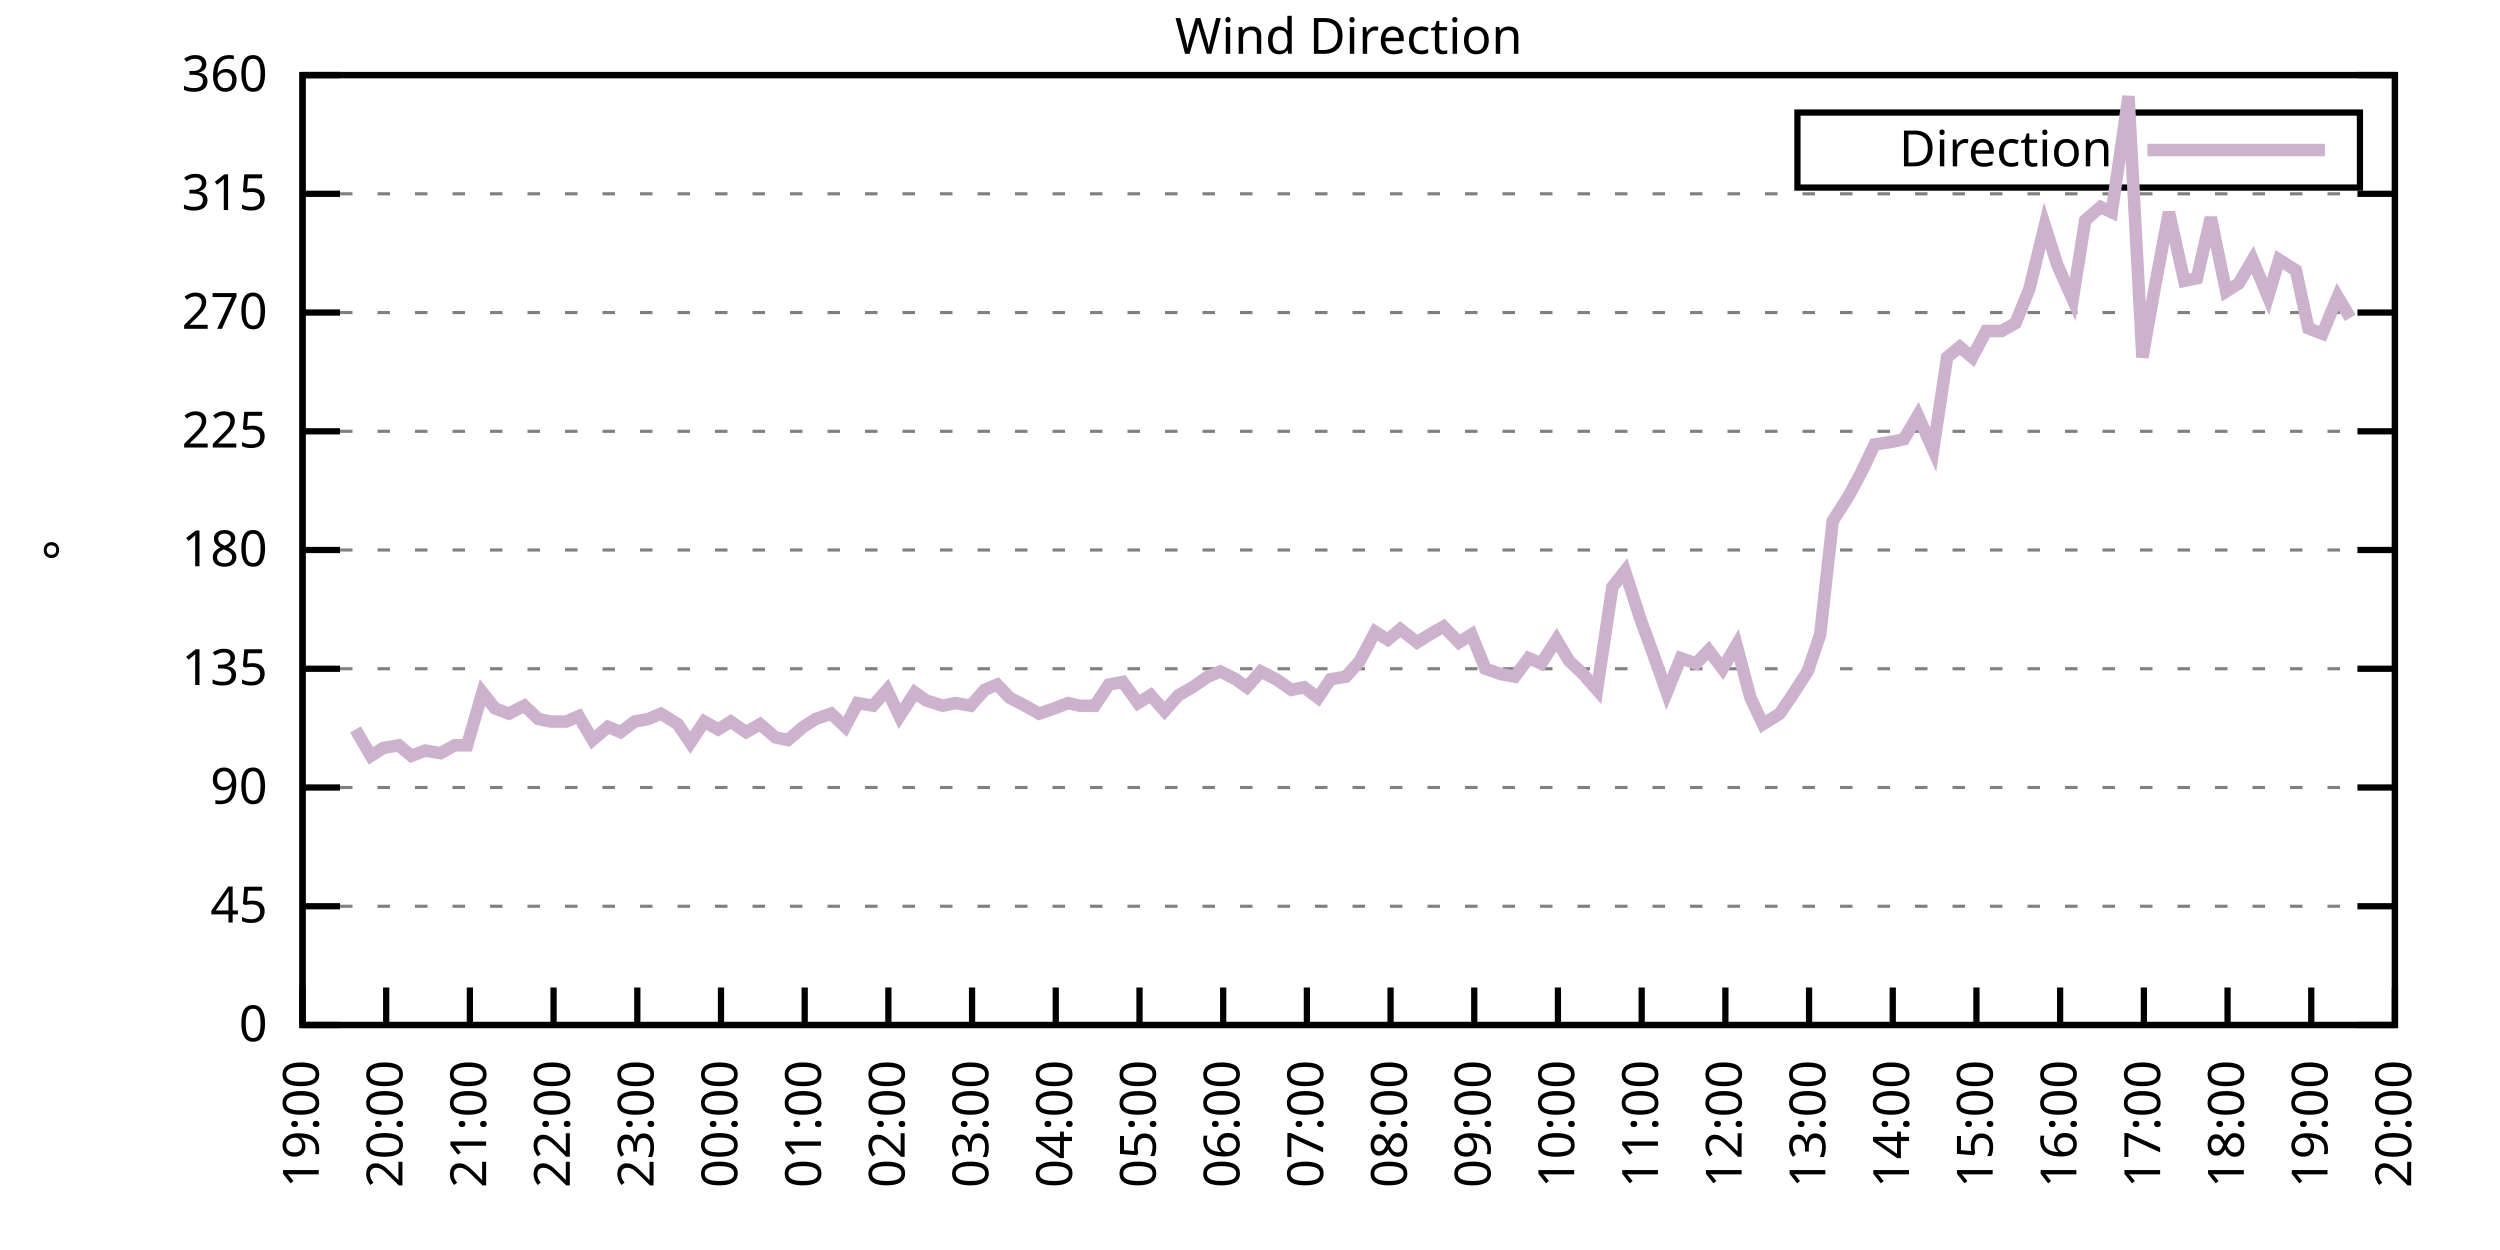
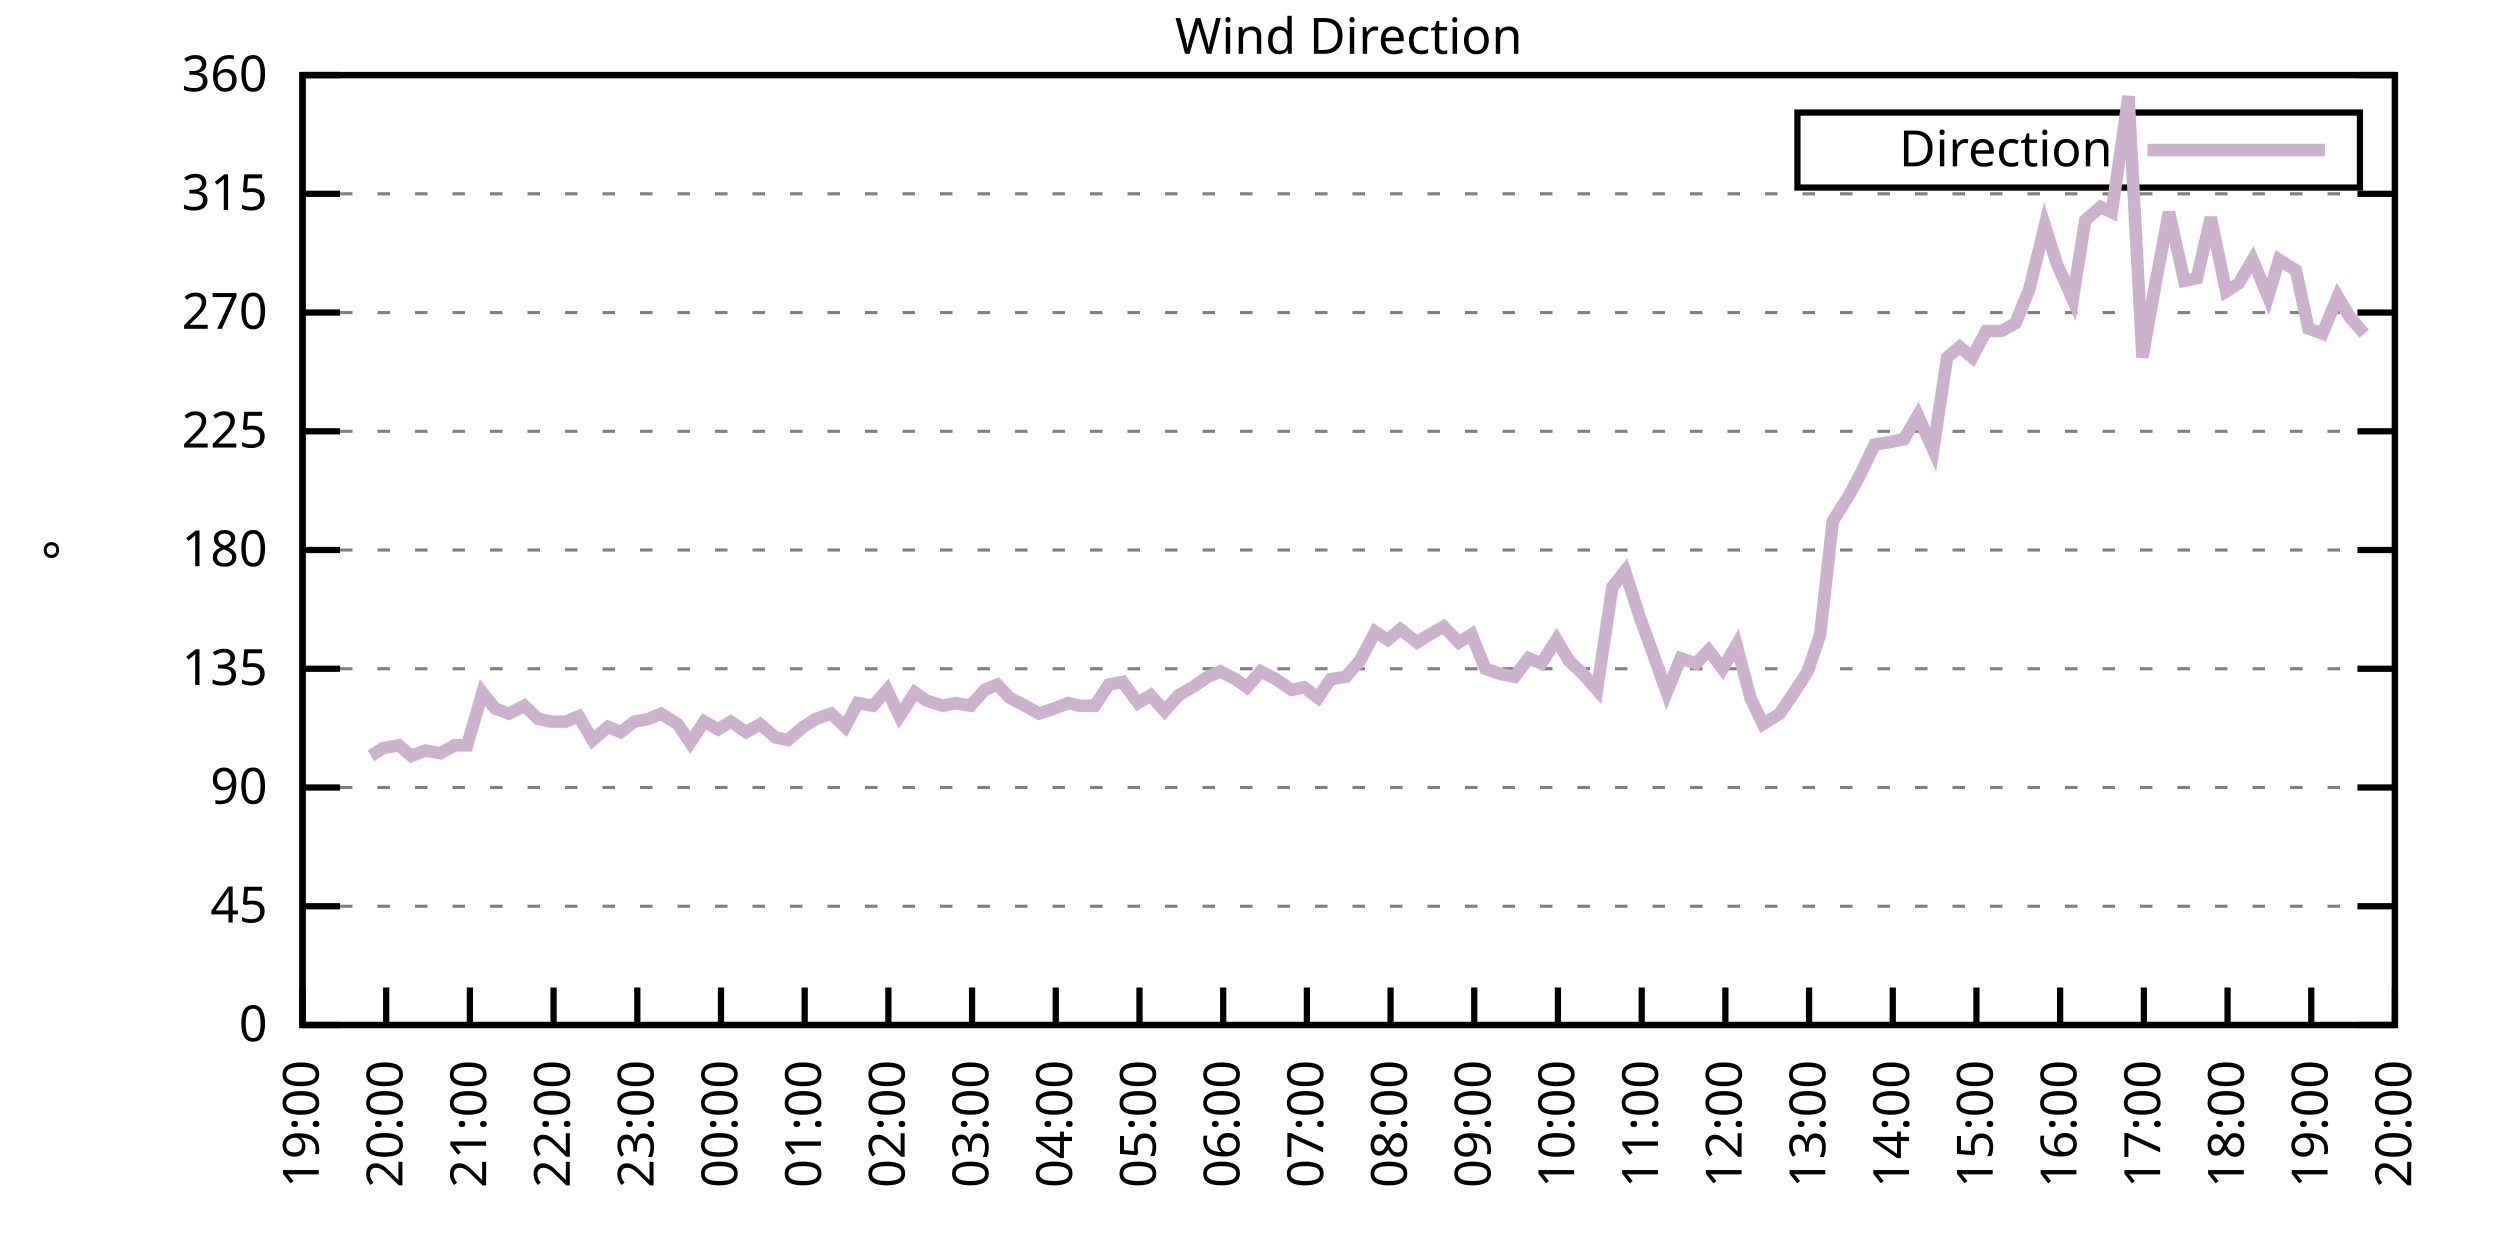
<svg xmlns="http://www.w3.org/2000/svg" xmlns:xlink="http://www.w3.org/1999/xlink" width="400" height="200" viewBox="0 0 400 200">
  <g id="gnuplot_canvas">
    <rect x="0" y="0" width="400" height="200" fill="none" />
    <defs>
      <circle id="gpDot" r="0.5" stroke-width="0.5" stroke="currentColor" />
      <path id="gpPt0" stroke-width="0.333" stroke="currentColor" d="M-1,0 h2 M0,-1 v2" />
      <path id="gpPt1" stroke-width="0.333" stroke="currentColor" d="M-1,-1 L1,1 M1,-1 L-1,1" />
      <path id="gpPt2" stroke-width="0.333" stroke="currentColor" d="M-1,0 L1,0 M0,-1 L0,1 M-1,-1 L1,1 M-1,1 L1,-1" />
      <rect id="gpPt3" stroke-width="0.333" stroke="currentColor" x="-1" y="-1" width="2" height="2" />
      <rect id="gpPt4" stroke-width="0.333" stroke="currentColor" fill="currentColor" x="-1" y="-1" width="2" height="2" />
      <circle id="gpPt5" stroke-width="0.333" stroke="currentColor" cx="0" cy="0" r="1" />
      <use xlink:href="#gpPt5" id="gpPt6" fill="currentColor" stroke="none" />
      <path id="gpPt7" stroke-width="0.333" stroke="currentColor" d="M0,-1.33 L-1.33,0.67 L1.33,0.67 z" />
      <use xlink:href="#gpPt7" id="gpPt8" fill="currentColor" stroke="none" />
      <use xlink:href="#gpPt7" id="gpPt9" stroke="currentColor" transform="rotate(180)" />
      <use xlink:href="#gpPt9" id="gpPt10" fill="currentColor" stroke="none" />
      <use xlink:href="#gpPt3" id="gpPt11" stroke="currentColor" transform="rotate(45)" />
      <use xlink:href="#gpPt11" id="gpPt12" fill="currentColor" stroke="none" />
      <path id="gpPt13" stroke-width="0.333" stroke="currentColor" d="M0,1.330 L1.265,0.411 L0.782,-1.067 L-0.782,-1.076 L-1.265,0.411 z" />
      <use xlink:href="#gpPt13" id="gpPt14" fill="currentColor" stroke="none" />
      <filter id="textbox" filterUnits="objectBoundingBox" x="0" y="0" height="1" width="1">
        <feFlood flood-color="white" flood-opacity="1" result="bgnd" />
        <feComposite in="SourceGraphic" in2="bgnd" operator="atop" />
      </filter>
      <filter id="greybox" filterUnits="objectBoundingBox" x="0" y="0" height="1" width="1">
        <feFlood flood-color="lightgrey" flood-opacity="1" result="grey" />
        <feComposite in="SourceGraphic" in2="grey" operator="atop" />
      </filter>
    </defs>
    <g fill="none" color="white" stroke="currentColor" stroke-width="1.00" stroke-linecap="butt" stroke-linejoin="miter">
</g>
    <g fill="none" color="black" stroke="currentColor" stroke-width="1.00" stroke-linecap="butt" stroke-linejoin="miter">
      <g stroke="none" shape-rendering="crispEdges">
        <polygon fill="rgb(255, 255, 255)" points="48.40,164.00 383.18,164.00 383.18,12.02 48.40,12.02 " />
      </g>
    </g>
    <g fill="none" color="black" stroke="currentColor" stroke-width="1.00" stroke-linecap="butt" stroke-linejoin="miter">
</g>
    <g fill="none" color="black" stroke="black" stroke-width="0.50" stroke-linecap="butt" stroke-linejoin="miter">
</g>
    <g fill="none" color="gray" stroke="currentColor" stroke-width="0.50" stroke-linecap="butt" stroke-linejoin="miter">
      <path stroke="gray" stroke-dasharray="2,4" class="gridline" d="M48.40,164.00 L383.19,164.00  " />
    </g>
    <g fill="none" color="gray" stroke="gray" stroke-width="1.00" stroke-linecap="butt" stroke-linejoin="miter">
</g>
    <g fill="none" color="black" stroke="currentColor" stroke-width="1.00" stroke-linecap="butt" stroke-linejoin="miter">
      <path stroke="black" d="M48.40,164.00 L54.40,164.00 M383.19,164.00 L377.19,164.00  " />
      <g transform="translate(42.80,166.60)" stroke="none" fill="black" font-family="Sans" font-size="8.00" text-anchor="end">
        <text>
          <tspan font-family="Sans"> 0</tspan>
        </text>
      </g>
    </g>
    <g fill="none" color="black" stroke="currentColor" stroke-width="1.00" stroke-linecap="butt" stroke-linejoin="miter">
</g>
    <g fill="none" color="black" stroke="black" stroke-width="0.50" stroke-linecap="butt" stroke-linejoin="miter">
</g>
    <g fill="none" color="gray" stroke="currentColor" stroke-width="0.50" stroke-linecap="butt" stroke-linejoin="miter">
      <path stroke="gray" stroke-dasharray="2,4" class="gridline" d="M48.40,145.00 L383.19,145.00  " />
    </g>
    <g fill="none" color="gray" stroke="gray" stroke-width="1.00" stroke-linecap="butt" stroke-linejoin="miter">
</g>
    <g fill="none" color="black" stroke="currentColor" stroke-width="1.00" stroke-linecap="butt" stroke-linejoin="miter">
      <path stroke="black" d="M48.40,145.00 L54.40,145.00 M383.19,145.00 L377.19,145.00  " />
      <g transform="translate(42.80,147.60)" stroke="none" fill="black" font-family="Sans" font-size="8.00" text-anchor="end">
        <text>
          <tspan font-family="Sans"> 45</tspan>
        </text>
      </g>
    </g>
    <g fill="none" color="black" stroke="currentColor" stroke-width="1.00" stroke-linecap="butt" stroke-linejoin="miter">
</g>
    <g fill="none" color="black" stroke="black" stroke-width="0.50" stroke-linecap="butt" stroke-linejoin="miter">
</g>
    <g fill="none" color="gray" stroke="currentColor" stroke-width="0.50" stroke-linecap="butt" stroke-linejoin="miter">
      <path stroke="gray" stroke-dasharray="2,4" class="gridline" d="M48.40,126.00 L383.19,126.00  " />
    </g>
    <g fill="none" color="gray" stroke="gray" stroke-width="1.00" stroke-linecap="butt" stroke-linejoin="miter">
</g>
    <g fill="none" color="black" stroke="currentColor" stroke-width="1.00" stroke-linecap="butt" stroke-linejoin="miter">
      <path stroke="black" d="M48.40,126.00 L54.40,126.00 M383.19,126.00 L377.19,126.00  " />
      <g transform="translate(42.80,128.60)" stroke="none" fill="black" font-family="Sans" font-size="8.00" text-anchor="end">
        <text>
          <tspan font-family="Sans"> 90</tspan>
        </text>
      </g>
    </g>
    <g fill="none" color="black" stroke="currentColor" stroke-width="1.00" stroke-linecap="butt" stroke-linejoin="miter">
</g>
    <g fill="none" color="black" stroke="black" stroke-width="0.50" stroke-linecap="butt" stroke-linejoin="miter">
</g>
    <g fill="none" color="gray" stroke="currentColor" stroke-width="0.50" stroke-linecap="butt" stroke-linejoin="miter">
      <path stroke="gray" stroke-dasharray="2,4" class="gridline" d="M48.40,107.00 L383.19,107.00  " />
    </g>
    <g fill="none" color="gray" stroke="gray" stroke-width="1.00" stroke-linecap="butt" stroke-linejoin="miter">
</g>
    <g fill="none" color="black" stroke="currentColor" stroke-width="1.00" stroke-linecap="butt" stroke-linejoin="miter">
      <path stroke="black" d="M48.40,107.00 L54.40,107.00 M383.19,107.00 L377.19,107.00  " />
      <g transform="translate(42.80,109.60)" stroke="none" fill="black" font-family="Sans" font-size="8.00" text-anchor="end">
        <text>
          <tspan font-family="Sans"> 135</tspan>
        </text>
      </g>
    </g>
    <g fill="none" color="black" stroke="currentColor" stroke-width="1.00" stroke-linecap="butt" stroke-linejoin="miter">
</g>
    <g fill="none" color="black" stroke="black" stroke-width="0.50" stroke-linecap="butt" stroke-linejoin="miter">
</g>
    <g fill="none" color="gray" stroke="currentColor" stroke-width="0.50" stroke-linecap="butt" stroke-linejoin="miter">
      <path stroke="gray" stroke-dasharray="2,4" class="gridline" d="M48.40,88.00 L383.19,88.00  " />
    </g>
    <g fill="none" color="gray" stroke="gray" stroke-width="1.00" stroke-linecap="butt" stroke-linejoin="miter">
</g>
    <g fill="none" color="black" stroke="currentColor" stroke-width="1.00" stroke-linecap="butt" stroke-linejoin="miter">
      <path stroke="black" d="M48.40,88.00 L54.40,88.00 M383.19,88.00 L377.19,88.00  " />
      <g transform="translate(42.80,90.60)" stroke="none" fill="black" font-family="Sans" font-size="8.00" text-anchor="end">
        <text>
          <tspan font-family="Sans"> 180</tspan>
        </text>
      </g>
    </g>
    <g fill="none" color="black" stroke="currentColor" stroke-width="1.00" stroke-linecap="butt" stroke-linejoin="miter">
</g>
    <g fill="none" color="black" stroke="black" stroke-width="0.50" stroke-linecap="butt" stroke-linejoin="miter">
</g>
    <g fill="none" color="gray" stroke="currentColor" stroke-width="0.50" stroke-linecap="butt" stroke-linejoin="miter">
      <path stroke="gray" stroke-dasharray="2,4" class="gridline" d="M48.40,69.01 L383.19,69.01  " />
    </g>
    <g fill="none" color="gray" stroke="gray" stroke-width="1.00" stroke-linecap="butt" stroke-linejoin="miter">
</g>
    <g fill="none" color="black" stroke="currentColor" stroke-width="1.00" stroke-linecap="butt" stroke-linejoin="miter">
      <path stroke="black" d="M48.40,69.01 L54.40,69.01 M383.19,69.01 L377.19,69.01  " />
      <g transform="translate(42.80,71.61)" stroke="none" fill="black" font-family="Sans" font-size="8.00" text-anchor="end">
        <text>
          <tspan font-family="Sans"> 225</tspan>
        </text>
      </g>
    </g>
    <g fill="none" color="black" stroke="currentColor" stroke-width="1.00" stroke-linecap="butt" stroke-linejoin="miter">
</g>
    <g fill="none" color="black" stroke="black" stroke-width="0.50" stroke-linecap="butt" stroke-linejoin="miter">
</g>
    <g fill="none" color="gray" stroke="currentColor" stroke-width="0.50" stroke-linecap="butt" stroke-linejoin="miter">
      <path stroke="gray" stroke-dasharray="2,4" class="gridline" d="M48.40,50.01 L383.19,50.01  " />
    </g>
    <g fill="none" color="gray" stroke="gray" stroke-width="1.00" stroke-linecap="butt" stroke-linejoin="miter">
</g>
    <g fill="none" color="black" stroke="currentColor" stroke-width="1.00" stroke-linecap="butt" stroke-linejoin="miter">
      <path stroke="black" d="M48.40,50.01 L54.40,50.01 M383.19,50.01 L377.19,50.01  " />
      <g transform="translate(42.80,52.61)" stroke="none" fill="black" font-family="Sans" font-size="8.00" text-anchor="end">
        <text>
          <tspan font-family="Sans"> 270</tspan>
        </text>
      </g>
    </g>
    <g fill="none" color="black" stroke="currentColor" stroke-width="1.00" stroke-linecap="butt" stroke-linejoin="miter">
</g>
    <g fill="none" color="black" stroke="black" stroke-width="0.50" stroke-linecap="butt" stroke-linejoin="miter">
</g>
    <g fill="none" color="gray" stroke="currentColor" stroke-width="0.50" stroke-linecap="butt" stroke-linejoin="miter">
      <path stroke="gray" stroke-dasharray="2,4" class="gridline" d="M48.40,31.01 L383.19,31.01  " />
    </g>
    <g fill="none" color="gray" stroke="gray" stroke-width="1.00" stroke-linecap="butt" stroke-linejoin="miter">
</g>
    <g fill="none" color="black" stroke="currentColor" stroke-width="1.00" stroke-linecap="butt" stroke-linejoin="miter">
      <path stroke="black" d="M48.40,31.01 L54.40,31.01 M383.19,31.01 L377.19,31.01  " />
      <g transform="translate(42.80,33.61)" stroke="none" fill="black" font-family="Sans" font-size="8.00" text-anchor="end">
        <text>
          <tspan font-family="Sans"> 315</tspan>
        </text>
      </g>
    </g>
    <g fill="none" color="black" stroke="currentColor" stroke-width="1.00" stroke-linecap="butt" stroke-linejoin="miter">
</g>
    <g fill="none" color="black" stroke="black" stroke-width="0.50" stroke-linecap="butt" stroke-linejoin="miter">
</g>
    <g fill="none" color="gray" stroke="currentColor" stroke-width="0.50" stroke-linecap="butt" stroke-linejoin="miter">
      <path stroke="gray" stroke-dasharray="2,4" class="gridline" d="M48.40,12.01 L383.19,12.01  " />
    </g>
    <g fill="none" color="gray" stroke="gray" stroke-width="1.00" stroke-linecap="butt" stroke-linejoin="miter">
</g>
    <g fill="none" color="black" stroke="currentColor" stroke-width="1.00" stroke-linecap="butt" stroke-linejoin="miter">
      <path stroke="black" d="M48.40,12.01 L54.40,12.01 M383.19,12.01 L377.19,12.01  " />
      <g transform="translate(42.80,14.61)" stroke="none" fill="black" font-family="Sans" font-size="8.00" text-anchor="end">
        <text>
          <tspan font-family="Sans"> 360</tspan>
        </text>
      </g>
    </g>
    <g fill="none" color="black" stroke="currentColor" stroke-width="1.00" stroke-linecap="butt" stroke-linejoin="miter">
      <path stroke="black" d="M48.40,164.00 L48.40,158.00  " />
      <g transform="translate(51.00,169.60) rotate(270.00)" stroke="none" fill="black" font-family="Sans" font-size="8.00" text-anchor="end">
        <text>
          <tspan font-family="Sans">19:00</tspan>
        </text>
      </g>
    </g>
    <g fill="none" color="black" stroke="currentColor" stroke-width="1.00" stroke-linecap="butt" stroke-linejoin="miter">
      <path stroke="black" d="M61.79,164.00 L61.79,158.00  " />
      <g transform="translate(64.39,169.60) rotate(270.00)" stroke="none" fill="black" font-family="Sans" font-size="8.00" text-anchor="end">
        <text>
          <tspan font-family="Sans">20:00</tspan>
        </text>
      </g>
    </g>
    <g fill="none" color="black" stroke="currentColor" stroke-width="1.00" stroke-linecap="butt" stroke-linejoin="miter">
      <path stroke="black" d="M75.18,164.00 L75.18,158.00  " />
      <g transform="translate(77.78,169.60) rotate(270.00)" stroke="none" fill="black" font-family="Sans" font-size="8.00" text-anchor="end">
        <text>
          <tspan font-family="Sans">21:00</tspan>
        </text>
      </g>
    </g>
    <g fill="none" color="black" stroke="currentColor" stroke-width="1.00" stroke-linecap="butt" stroke-linejoin="miter">
      <path stroke="black" d="M88.57,164.00 L88.57,158.00  " />
      <g transform="translate(91.17,169.60) rotate(270.00)" stroke="none" fill="black" font-family="Sans" font-size="8.00" text-anchor="end">
        <text>
          <tspan font-family="Sans">22:00</tspan>
        </text>
      </g>
    </g>
    <g fill="none" color="black" stroke="currentColor" stroke-width="1.00" stroke-linecap="butt" stroke-linejoin="miter">
      <path stroke="black" d="M101.97,164.00 L101.97,158.00  " />
      <g transform="translate(104.57,169.60) rotate(270.00)" stroke="none" fill="black" font-family="Sans" font-size="8.00" text-anchor="end">
        <text>
          <tspan font-family="Sans">23:00</tspan>
        </text>
      </g>
    </g>
    <g fill="none" color="black" stroke="currentColor" stroke-width="1.00" stroke-linecap="butt" stroke-linejoin="miter">
      <path stroke="black" d="M115.36,164.00 L115.36,158.00  " />
      <g transform="translate(117.96,169.60) rotate(270.00)" stroke="none" fill="black" font-family="Sans" font-size="8.00" text-anchor="end">
        <text>
          <tspan font-family="Sans">00:00</tspan>
        </text>
      </g>
    </g>
    <g fill="none" color="black" stroke="currentColor" stroke-width="1.00" stroke-linecap="butt" stroke-linejoin="miter">
      <path stroke="black" d="M128.75,164.00 L128.75,158.00  " />
      <g transform="translate(131.35,169.60) rotate(270.00)" stroke="none" fill="black" font-family="Sans" font-size="8.00" text-anchor="end">
        <text>
          <tspan font-family="Sans">01:00</tspan>
        </text>
      </g>
    </g>
    <g fill="none" color="black" stroke="currentColor" stroke-width="1.00" stroke-linecap="butt" stroke-linejoin="miter">
      <path stroke="black" d="M142.14,164.00 L142.14,158.00  " />
      <g transform="translate(144.74,169.60) rotate(270.00)" stroke="none" fill="black" font-family="Sans" font-size="8.00" text-anchor="end">
        <text>
          <tspan font-family="Sans">02:00</tspan>
        </text>
      </g>
    </g>
    <g fill="none" color="black" stroke="currentColor" stroke-width="1.00" stroke-linecap="butt" stroke-linejoin="miter">
      <path stroke="black" d="M155.53,164.00 L155.53,158.00  " />
      <g transform="translate(158.13,169.60) rotate(270.00)" stroke="none" fill="black" font-family="Sans" font-size="8.00" text-anchor="end">
        <text>
          <tspan font-family="Sans">03:00</tspan>
        </text>
      </g>
    </g>
    <g fill="none" color="black" stroke="currentColor" stroke-width="1.00" stroke-linecap="butt" stroke-linejoin="miter">
      <path stroke="black" d="M168.92,164.00 L168.92,158.00  " />
      <g transform="translate(171.52,169.60) rotate(270.00)" stroke="none" fill="black" font-family="Sans" font-size="8.00" text-anchor="end">
        <text>
          <tspan font-family="Sans">04:00</tspan>
        </text>
      </g>
    </g>
    <g fill="none" color="black" stroke="currentColor" stroke-width="1.00" stroke-linecap="butt" stroke-linejoin="miter">
      <path stroke="black" d="M182.32,164.00 L182.32,158.00  " />
      <g transform="translate(184.92,169.60) rotate(270.00)" stroke="none" fill="black" font-family="Sans" font-size="8.00" text-anchor="end">
        <text>
          <tspan font-family="Sans">05:00</tspan>
        </text>
      </g>
    </g>
    <g fill="none" color="black" stroke="currentColor" stroke-width="1.00" stroke-linecap="butt" stroke-linejoin="miter">
      <path stroke="black" d="M195.71,164.00 L195.71,158.00  " />
      <g transform="translate(198.31,169.60) rotate(270.00)" stroke="none" fill="black" font-family="Sans" font-size="8.00" text-anchor="end">
        <text>
          <tspan font-family="Sans">06:00</tspan>
        </text>
      </g>
    </g>
    <g fill="none" color="black" stroke="currentColor" stroke-width="1.00" stroke-linecap="butt" stroke-linejoin="miter">
      <path stroke="black" d="M209.10,164.00 L209.10,158.00  " />
      <g transform="translate(211.70,169.60) rotate(270.00)" stroke="none" fill="black" font-family="Sans" font-size="8.00" text-anchor="end">
        <text>
          <tspan font-family="Sans">07:00</tspan>
        </text>
      </g>
    </g>
    <g fill="none" color="black" stroke="currentColor" stroke-width="1.00" stroke-linecap="butt" stroke-linejoin="miter">
      <path stroke="black" d="M222.49,164.00 L222.49,158.00  " />
      <g transform="translate(225.09,169.60) rotate(270.00)" stroke="none" fill="black" font-family="Sans" font-size="8.00" text-anchor="end">
        <text>
          <tspan font-family="Sans">08:00</tspan>
        </text>
      </g>
    </g>
    <g fill="none" color="black" stroke="currentColor" stroke-width="1.00" stroke-linecap="butt" stroke-linejoin="miter">
      <path stroke="black" d="M235.88,164.00 L235.88,158.00  " />
      <g transform="translate(238.48,169.60) rotate(270.00)" stroke="none" fill="black" font-family="Sans" font-size="8.00" text-anchor="end">
        <text>
          <tspan font-family="Sans">09:00</tspan>
        </text>
      </g>
    </g>
    <g fill="none" color="black" stroke="currentColor" stroke-width="1.00" stroke-linecap="butt" stroke-linejoin="miter">
      <path stroke="black" d="M249.27,164.00 L249.27,158.00  " />
      <g transform="translate(251.87,169.60) rotate(270.00)" stroke="none" fill="black" font-family="Sans" font-size="8.00" text-anchor="end">
        <text>
          <tspan font-family="Sans">10:00</tspan>
        </text>
      </g>
    </g>
    <g fill="none" color="black" stroke="currentColor" stroke-width="1.00" stroke-linecap="butt" stroke-linejoin="miter">
      <path stroke="black" d="M262.67,164.00 L262.67,158.00  " />
      <g transform="translate(265.27,169.60) rotate(270.00)" stroke="none" fill="black" font-family="Sans" font-size="8.00" text-anchor="end">
        <text>
          <tspan font-family="Sans">11:00</tspan>
        </text>
      </g>
    </g>
    <g fill="none" color="black" stroke="currentColor" stroke-width="1.00" stroke-linecap="butt" stroke-linejoin="miter">
      <path stroke="black" d="M276.06,164.00 L276.06,158.00  " />
      <g transform="translate(278.66,169.60) rotate(270.00)" stroke="none" fill="black" font-family="Sans" font-size="8.00" text-anchor="end">
        <text>
          <tspan font-family="Sans">12:00</tspan>
        </text>
      </g>
    </g>
    <g fill="none" color="black" stroke="currentColor" stroke-width="1.00" stroke-linecap="butt" stroke-linejoin="miter">
      <path stroke="black" d="M289.45,164.00 L289.45,158.00  " />
      <g transform="translate(292.05,169.60) rotate(270.00)" stroke="none" fill="black" font-family="Sans" font-size="8.00" text-anchor="end">
        <text>
          <tspan font-family="Sans">13:00</tspan>
        </text>
      </g>
    </g>
    <g fill="none" color="black" stroke="currentColor" stroke-width="1.00" stroke-linecap="butt" stroke-linejoin="miter">
      <path stroke="black" d="M302.84,164.00 L302.84,158.00  " />
      <g transform="translate(305.44,169.60) rotate(270.00)" stroke="none" fill="black" font-family="Sans" font-size="8.00" text-anchor="end">
        <text>
          <tspan font-family="Sans">14:00</tspan>
        </text>
      </g>
    </g>
    <g fill="none" color="black" stroke="currentColor" stroke-width="1.00" stroke-linecap="butt" stroke-linejoin="miter">
      <path stroke="black" d="M316.23,164.00 L316.23,158.00  " />
      <g transform="translate(318.83,169.60) rotate(270.00)" stroke="none" fill="black" font-family="Sans" font-size="8.00" text-anchor="end">
        <text>
          <tspan font-family="Sans">15:00</tspan>
        </text>
      </g>
    </g>
    <g fill="none" color="black" stroke="currentColor" stroke-width="1.00" stroke-linecap="butt" stroke-linejoin="miter">
      <path stroke="black" d="M329.62,164.00 L329.62,158.00  " />
      <g transform="translate(332.22,169.60) rotate(270.00)" stroke="none" fill="black" font-family="Sans" font-size="8.00" text-anchor="end">
        <text>
          <tspan font-family="Sans">16:00</tspan>
        </text>
      </g>
    </g>
    <g fill="none" color="black" stroke="currentColor" stroke-width="1.00" stroke-linecap="butt" stroke-linejoin="miter">
      <path stroke="black" d="M343.02,164.00 L343.02,158.00  " />
      <g transform="translate(345.62,169.60) rotate(270.00)" stroke="none" fill="black" font-family="Sans" font-size="8.00" text-anchor="end">
        <text>
          <tspan font-family="Sans">17:00</tspan>
        </text>
      </g>
    </g>
    <g fill="none" color="black" stroke="currentColor" stroke-width="1.00" stroke-linecap="butt" stroke-linejoin="miter">
      <path stroke="black" d="M356.41,164.00 L356.41,158.00  " />
      <g transform="translate(359.01,169.60) rotate(270.00)" stroke="none" fill="black" font-family="Sans" font-size="8.00" text-anchor="end">
        <text>
          <tspan font-family="Sans">18:00</tspan>
        </text>
      </g>
    </g>
    <g fill="none" color="black" stroke="currentColor" stroke-width="1.00" stroke-linecap="butt" stroke-linejoin="miter">
      <path stroke="black" d="M369.80,164.00 L369.80,158.00  " />
      <g transform="translate(372.40,169.60) rotate(270.00)" stroke="none" fill="black" font-family="Sans" font-size="8.00" text-anchor="end">
        <text>
          <tspan font-family="Sans">19:00</tspan>
        </text>
      </g>
    </g>
    <g fill="none" color="black" stroke="currentColor" stroke-width="1.00" stroke-linecap="butt" stroke-linejoin="miter">
      <path stroke="black" d="M383.19,164.00 L383.19,158.00  " />
      <g transform="translate(385.79,169.60) rotate(270.00)" stroke="none" fill="black" font-family="Sans" font-size="8.00" text-anchor="end">
        <text>
          <tspan font-family="Sans">20:00</tspan>
        </text>
      </g>
    </g>
    <g fill="none" color="black" stroke="currentColor" stroke-width="1.00" stroke-linecap="butt" stroke-linejoin="miter">
</g>
    <g fill="none" color="black" stroke="currentColor" stroke-width="1.00" stroke-linecap="butt" stroke-linejoin="miter">
      <path stroke="black" d="M48.40,12.01 L48.40,164.00 L383.19,164.00 L383.19,12.01 L48.40,12.01 Z  " />
    </g>
    <g fill="none" color="black" stroke="currentColor" stroke-width="1.00" stroke-linecap="butt" stroke-linejoin="miter">
</g>
    <g fill="none" color="black" stroke="currentColor" stroke-width="1.00" stroke-linecap="butt" stroke-linejoin="miter">
      <path stroke="black" d="M287.59,30.01 L287.59,18.01 L377.59,18.01 L377.59,30.01 L287.59,30.01 Z  " />
    </g>
    <g id="Wind_direction_plot_1">
      <g fill="none" color="white" stroke="black" stroke-width="2.00" stroke-linecap="butt" stroke-linejoin="miter">
</g>
      <g fill="none" color="black" stroke="currentColor" stroke-width="2.00" stroke-linecap="butt" stroke-linejoin="miter">
        <g transform="translate(337.99,26.61)" stroke="none" fill="black" font-family="Sans" font-size="8.00" text-anchor="end">
          <text>
            <tspan font-family="Sans">Direction</tspan>
          </text>
        </g>
      </g>
      <g fill="none" color="black" stroke="currentColor" stroke-width="2.00" stroke-linecap="butt" stroke-linejoin="miter">
-         <path stroke="rgb(204, 178, 204)" d="M343.59,24.01 L371.99,24.01 M56.88,116.71 L59.34,120.94 L61.35,119.67 L63.80,119.25 L65.81,120.94 L68.04,120.09   L70.50,120.51 L72.73,119.25 L74.74,119.25 L77.19,110.80 L79.20,113.34 L81.43,114.18 L83.89,112.91 L86.12,115.03   L88.13,115.45 L90.58,115.45 L92.59,114.60 L94.82,118.40 L97.28,116.29 L99.29,117.14 L101.52,115.45 L103.75,115.03   L105.76,114.18 L108.44,115.87 L110.45,118.83 L112.68,115.45 L114.91,116.71 L116.92,115.45 L119.38,117.14 L121.61,115.87   L124.06,117.98 L126.07,118.40 L128.53,116.29 L130.54,115.03 L132.99,114.18 L135.22,116.29 L137.23,112.49 L139.69,112.91   L141.92,110.38 L143.93,114.60 L146.38,110.80 L148.17,112.07 L150.85,112.91 L152.85,112.49 L155.31,112.91 L157.54,110.38   L159.55,109.54 L161.56,111.65 L164.01,112.91 L166.25,114.18 L168.70,113.34 L170.93,112.49 L172.72,112.91 L175.17,112.91   L177.41,109.54 L179.64,109.11 L182.09,112.49 L184.10,111.23 L186.33,113.76 L188.57,111.23 L190.80,109.96 L193.25,108.27   L195.26,107.43 L197.72,108.69 L199.50,109.96 L201.73,107.43 L204.19,108.69 L206.64,110.38 L208.65,109.96 L210.88,111.65   L212.89,108.69 L215.35,108.27 L217.58,105.74 L220.04,101.09 L222.04,102.36 L224.05,100.67 L226.73,102.78 L228.74,101.52   L230.97,100.25 L233.43,102.78 L235.44,101.52 L237.67,107.00 L240.12,107.85 L242.36,108.27 L244.59,105.31 L246.60,106.16   L249.05,102.36 L251.06,105.74 L253.29,107.85 L255.52,110.38 L257.98,93.92 L259.99,91.38 L262.44,98.98 L264.45,104.47   L266.68,110.80 L268.92,105.31 L271.37,106.16 L273.38,104.05 L275.61,107.00 L277.84,103.20 L280.07,111.65 L282.08,115.87   L284.76,114.18 L286.77,111.23 L289.23,107.43 L291.23,101.52 L293.24,83.36 L295.92,79.14 L297.93,75.34 L299.94,71.12   L302.62,70.70 L304.63,70.27 L306.86,66.47 L309.31,71.96 L311.54,57.18 L313.55,55.50 L315.56,57.18 L317.79,52.96   L320.25,52.96 L322.48,51.70 L324.71,46.21 L327.17,36.08 L329.18,42.41 L331.63,47.90 L333.64,35.23 L336.10,33.12   L337.88,33.96 L340.56,15.39 L342.79,57.18 L344.80,45.79 L347.03,33.96 L349.49,44.94 L351.50,44.52 L353.73,34.81   L356.18,46.63 L358.19,45.36 L360.42,41.56 L362.88,47.47 L364.66,41.56 L367.34,43.25 L369.35,52.54 L371.58,53.39   L374.04,47.47 L376.05,50.85  " />
+         <path stroke="rgb(204, 178, 204)" d="M343.59,24.01 L371.99,24.01 M59.34,120.94 L61.35,119.67 L63.80,119.25 L65.81,120.94 L68.04,120.09 L70.50,120.51   L72.73,119.25 L74.74,119.25 L77.19,110.80 L79.20,113.34 L81.43,114.18 L83.89,112.91 L86.12,115.03 L88.13,115.45   L90.58,115.45 L92.59,114.60 L94.82,118.40 L97.28,116.29 L99.29,117.14 L101.52,115.45 L103.75,115.03 L105.76,114.18   L108.44,115.87 L110.45,118.83 L112.68,115.45 L114.91,116.71 L116.92,115.45 L119.38,117.14 L121.61,115.87 L124.06,117.98   L126.07,118.40 L128.53,116.29 L130.54,115.03 L132.99,114.18 L135.22,116.29 L137.23,112.49 L139.69,112.91 L141.92,110.38   L143.93,114.60 L146.38,110.80 L148.17,112.07 L150.85,112.91 L152.85,112.49 L155.31,112.91 L157.54,110.38 L159.55,109.54   L161.56,111.65 L164.01,112.91 L166.25,114.18 L168.70,113.34 L170.93,112.49 L172.72,112.91 L175.17,112.91 L177.41,109.54   L179.64,109.11 L182.09,112.49 L184.10,111.23 L186.33,113.76 L188.57,111.23 L190.80,109.96 L193.25,108.27 L195.26,107.43   L197.72,108.69 L199.50,109.96 L201.73,107.43 L204.19,108.69 L206.64,110.38 L208.65,109.96 L210.88,111.65 L212.89,108.69   L215.35,108.27 L217.58,105.74 L220.04,101.09 L222.04,102.36 L224.05,100.67 L226.73,102.78 L228.74,101.52 L230.97,100.25   L233.43,102.78 L235.44,101.52 L237.67,107.00 L240.12,107.85 L242.36,108.27 L244.59,105.31 L246.60,106.16 L249.05,102.36   L251.06,105.74 L253.29,107.85 L255.52,110.38 L257.98,93.92 L259.99,91.38 L262.44,98.98 L264.45,104.47 L266.68,110.80   L268.92,105.31 L271.37,106.16 L273.38,104.05 L275.61,107.00 L277.84,103.20 L280.07,111.65 L282.08,115.87 L284.76,114.18   L286.77,111.23 L289.23,107.43 L291.23,101.52 L293.24,83.36 L295.92,79.14 L297.93,75.34 L299.94,71.12 L302.62,70.70   L304.63,70.27 L306.86,66.47 L309.31,71.96 L311.54,57.18 L313.55,55.50 L315.56,57.18 L317.79,52.96 L320.25,52.96   L322.48,51.70 L324.71,46.21 L327.17,36.08 L329.18,42.41 L331.63,47.90 L333.64,35.23 L336.10,33.12 L337.88,33.96   L340.56,15.39 L342.79,57.18 L344.80,45.79 L347.03,33.96 L349.49,44.94 L351.50,44.52 L353.73,34.81 L356.18,46.63   L358.19,45.36 L360.42,41.56 L362.88,47.47 L364.66,41.56 L367.34,43.25 L369.35,52.54 L371.58,53.39 L374.04,47.47   L376.05,50.85 L378.28,53.39  " />
      </g>
    </g>
    <g fill="none" color="black" stroke="currentColor" stroke-width="2.00" stroke-linecap="butt" stroke-linejoin="miter">
</g>
    <g fill="none" color="black" stroke="black" stroke-width="1.00" stroke-linecap="butt" stroke-linejoin="miter">
</g>
    <g fill="none" color="black" stroke="currentColor" stroke-width="1.00" stroke-linecap="butt" stroke-linejoin="miter">
      <path stroke="black" d="M48.40,12.01 L48.40,164.00 L383.19,164.00 L383.19,12.01 L48.40,12.01 Z  " />
      <g transform="translate(12.80,88.01) rotate(270.00)" stroke="none" fill="black" font-family="Sans" font-size="8.00" text-anchor="middle">
        <text>
          <tspan font-family="Sans">°</tspan>
        </text>
      </g>
    </g>
    <g fill="none" color="black" stroke="currentColor" stroke-width="1.00" stroke-linecap="butt" stroke-linejoin="miter">
</g>
    <g fill="none" color="black" stroke="currentColor" stroke-width="1.00" stroke-linecap="butt" stroke-linejoin="miter">
      <g transform="translate(215.79,8.61)" stroke="none" fill="black" font-family="Sans" font-size="8.00" text-anchor="middle">
        <text>
          <tspan font-family="Sans">Wind Direction</tspan>
        </text>
      </g>
    </g>
    <g fill="none" color="black" stroke="currentColor" stroke-width="1.00" stroke-linecap="butt" stroke-linejoin="miter">
</g>
  </g>
</svg>
